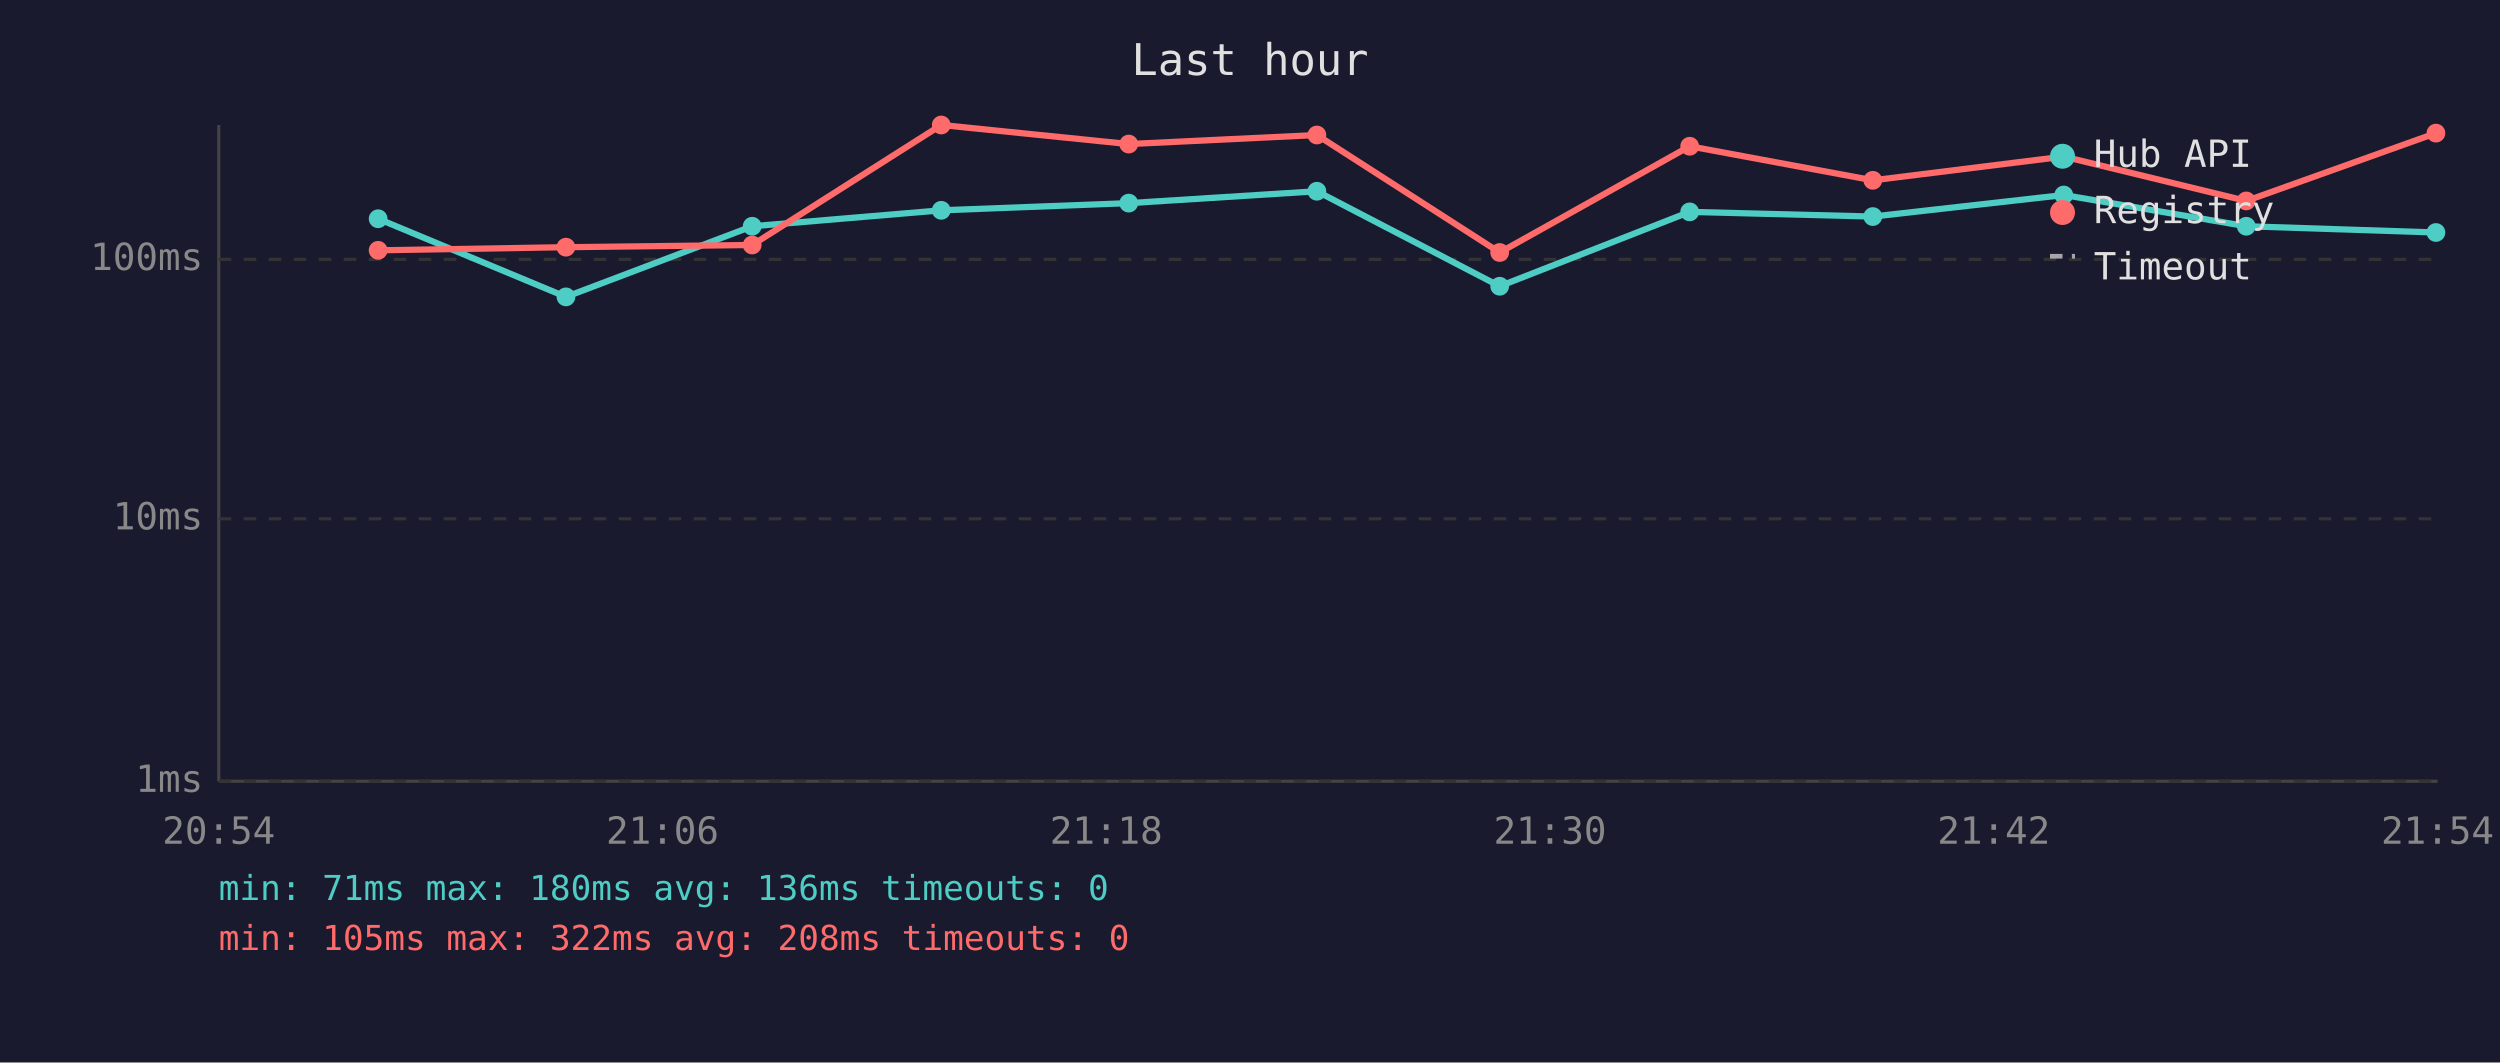
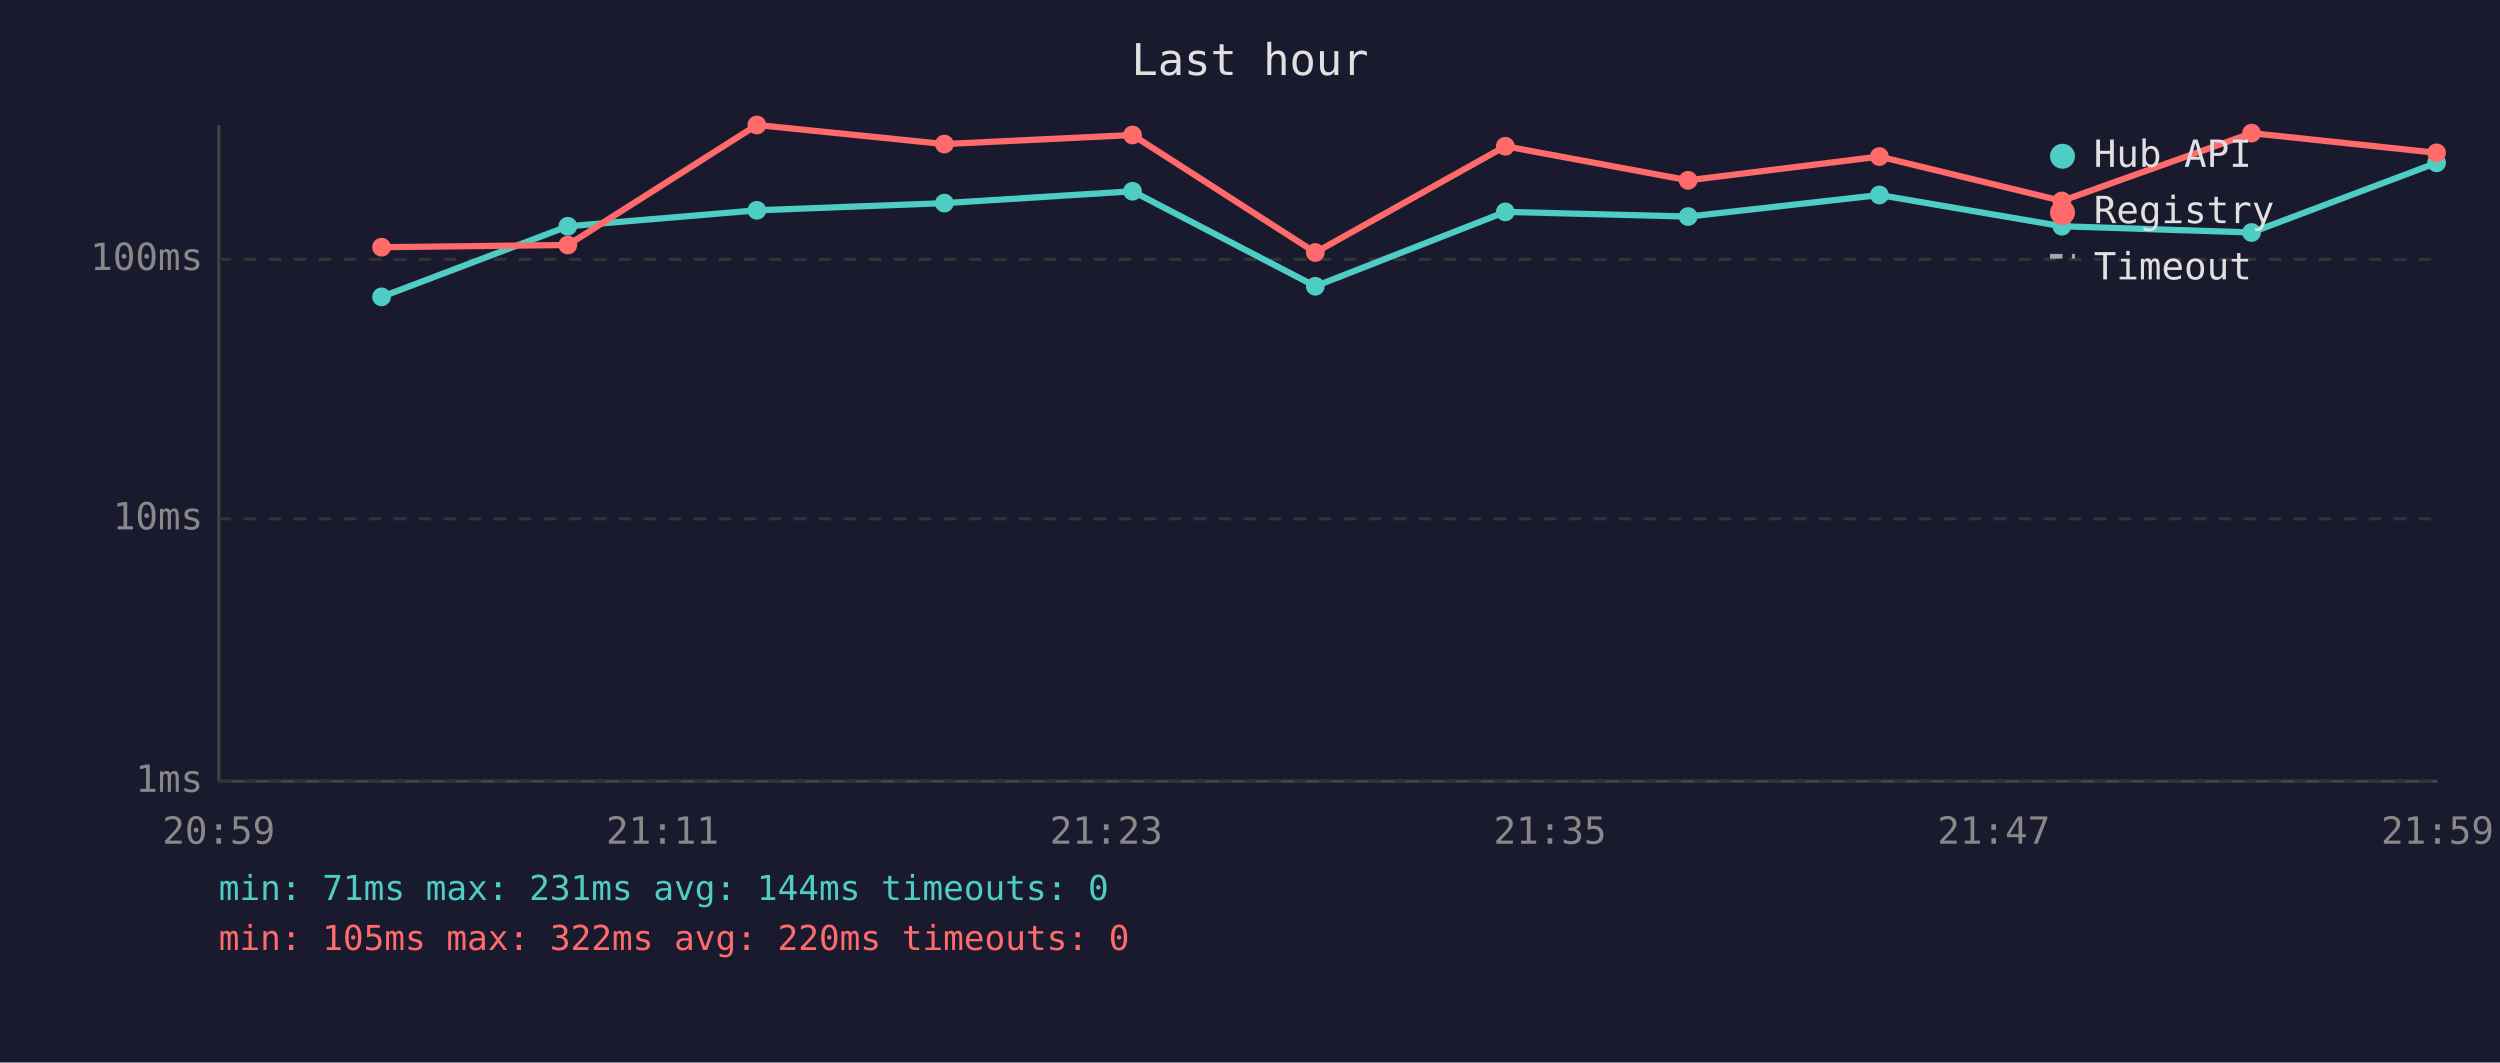
<svg xmlns="http://www.w3.org/2000/svg" viewBox="0 0 800 340" font-family="monospace" font-size="12">
  <rect width="800" height="340" fill="#1a1a2e" />
  <text x="400" y="24" fill="#e0e0e0" font-size="14" text-anchor="middle">Last hour</text>
  <line x1="70" y1="40" x2="70" y2="250" stroke="#444" stroke-width="1" />
  <line x1="70" y1="250" x2="780" y2="250" stroke="#444" stroke-width="1" />
  <line x1="70" y1="250" x2="780" y2="250" stroke="#333" stroke-width="1" stroke-dasharray="4" />
  <text x="65" y="250" fill="#888" text-anchor="end" dominant-baseline="middle">1ms</text>
  <line x1="70" y1="166" x2="780" y2="166" stroke="#333" stroke-width="1" stroke-dasharray="4" />
  <text x="65" y="166" fill="#888" text-anchor="end" dominant-baseline="middle">10ms</text>
  <line x1="70" y1="83" x2="780" y2="83" stroke="#333" stroke-width="1" stroke-dasharray="4" />
  <text x="65" y="83" fill="#888" text-anchor="end" dominant-baseline="middle">100ms</text>
-   <text x="70" y="270" fill="#888" text-anchor="middle">20:54</text>
-   <text x="212" y="270" fill="#888" text-anchor="middle">21:06</text>
-   <text x="354" y="270" fill="#888" text-anchor="middle">21:18</text>
-   <text x="496" y="270" fill="#888" text-anchor="middle">21:30</text>
-   <text x="638" y="270" fill="#888" text-anchor="middle">21:42</text>
-   <text x="780" y="270" fill="#888" text-anchor="middle">21:54</text>
-   <polyline points="121.0,70.0 181.1,95.0 240.7,72.4 301.2,67.3 361.2,65.0 421.4,61.2 479.9,91.6 540.7,67.8 599.3,69.3 660.4,62.4 718.8,72.4 779.5,74.4" fill="none" stroke="#4ecdc4" stroke-width="2" opacity="1" />
-   <circle cx="121.0" cy="70.0" r="3" fill="#4ecdc4" />
-   <circle cx="181.1" cy="95.0" r="3" fill="#4ecdc4" />
-   <circle cx="240.7" cy="72.4" r="3" fill="#4ecdc4" />
-   <circle cx="301.2" cy="67.3" r="3" fill="#4ecdc4" />
-   <circle cx="361.2" cy="65.0" r="3" fill="#4ecdc4" />
-   <circle cx="421.4" cy="61.2" r="3" fill="#4ecdc4" />
-   <circle cx="479.9" cy="91.6" r="3" fill="#4ecdc4" />
-   <circle cx="540.7" cy="67.8" r="3" fill="#4ecdc4" />
-   <circle cx="599.3" cy="69.3" r="3" fill="#4ecdc4" />
-   <circle cx="660.4" cy="62.4" r="3" fill="#4ecdc4" />
-   <circle cx="718.8" cy="72.4" r="3" fill="#4ecdc4" />
-   <circle cx="779.5" cy="74.4" r="3" fill="#4ecdc4" />
-   <polyline points="121.0,80.1 181.1,79.1 240.7,78.4 301.2,40.0 361.2,46.1 421.4,43.2 479.9,80.8 540.7,46.8 599.3,57.7 660.4,50.1 718.8,64.3 779.5,42.6" fill="none" stroke="#ff6b6b" stroke-width="2" opacity="1" />
-   <circle cx="121.0" cy="80.1" r="3" fill="#ff6b6b" />
-   <circle cx="181.1" cy="79.1" r="3" fill="#ff6b6b" />
-   <circle cx="240.7" cy="78.4" r="3" fill="#ff6b6b" />
-   <circle cx="301.2" cy="40.0" r="3" fill="#ff6b6b" />
-   <circle cx="361.2" cy="46.1" r="3" fill="#ff6b6b" />
-   <circle cx="421.4" cy="43.2" r="3" fill="#ff6b6b" />
-   <circle cx="479.9" cy="80.8" r="3" fill="#ff6b6b" />
-   <circle cx="540.7" cy="46.8" r="3" fill="#ff6b6b" />
-   <circle cx="599.3" cy="57.7" r="3" fill="#ff6b6b" />
-   <circle cx="660.4" cy="50.1" r="3" fill="#ff6b6b" />
-   <circle cx="718.8" cy="64.3" r="3" fill="#ff6b6b" />
-   <circle cx="779.5" cy="42.6" r="3" fill="#ff6b6b" />
+   <text x="70" y="270" fill="#888" text-anchor="middle">20:59</text>
+   <text x="212" y="270" fill="#888" text-anchor="middle">21:11</text>
+   <text x="354" y="270" fill="#888" text-anchor="middle">21:23</text>
+   <text x="496" y="270" fill="#888" text-anchor="middle">21:35</text>
+   <text x="638" y="270" fill="#888" text-anchor="middle">21:47</text>
+   <text x="780" y="270" fill="#888" text-anchor="middle">21:59</text>
+   <polyline points="122.1,95.0 181.7,72.4 242.2,67.3 302.2,65.0 362.4,61.2 420.9,91.6 481.7,67.8 540.2,69.3 601.4,62.4 659.8,72.4 720.5,74.4 779.7,52.1" fill="none" stroke="#4ecdc4" stroke-width="2" opacity="1" />
+   <circle cx="122.1" cy="95.0" r="3" fill="#4ecdc4" />
+   <circle cx="181.7" cy="72.4" r="3" fill="#4ecdc4" />
+   <circle cx="242.2" cy="67.3" r="3" fill="#4ecdc4" />
+   <circle cx="302.2" cy="65.0" r="3" fill="#4ecdc4" />
+   <circle cx="362.4" cy="61.2" r="3" fill="#4ecdc4" />
+   <circle cx="420.9" cy="91.6" r="3" fill="#4ecdc4" />
+   <circle cx="481.7" cy="67.8" r="3" fill="#4ecdc4" />
+   <circle cx="540.2" cy="69.3" r="3" fill="#4ecdc4" />
+   <circle cx="601.4" cy="62.4" r="3" fill="#4ecdc4" />
+   <circle cx="659.8" cy="72.4" r="3" fill="#4ecdc4" />
+   <circle cx="720.5" cy="74.4" r="3" fill="#4ecdc4" />
+   <circle cx="779.7" cy="52.1" r="3" fill="#4ecdc4" />
+   <polyline points="122.1,79.1 181.7,78.4 242.2,40.0 302.2,46.1 362.4,43.2 420.9,80.8 481.7,46.8 540.2,57.7 601.4,50.1 659.8,64.3 720.5,42.6 779.7,48.9" fill="none" stroke="#ff6b6b" stroke-width="2" opacity="1" />
+   <circle cx="122.1" cy="79.1" r="3" fill="#ff6b6b" />
+   <circle cx="181.7" cy="78.4" r="3" fill="#ff6b6b" />
+   <circle cx="242.2" cy="40.0" r="3" fill="#ff6b6b" />
+   <circle cx="302.2" cy="46.1" r="3" fill="#ff6b6b" />
+   <circle cx="362.4" cy="43.2" r="3" fill="#ff6b6b" />
+   <circle cx="420.9" cy="80.8" r="3" fill="#ff6b6b" />
+   <circle cx="481.7" cy="46.8" r="3" fill="#ff6b6b" />
+   <circle cx="540.2" cy="57.7" r="3" fill="#ff6b6b" />
+   <circle cx="601.4" cy="50.1" r="3" fill="#ff6b6b" />
+   <circle cx="659.8" cy="64.3" r="3" fill="#ff6b6b" />
+   <circle cx="720.5" cy="42.6" r="3" fill="#ff6b6b" />
+   <circle cx="779.7" cy="48.9" r="3" fill="#ff6b6b" />
  <circle cx="660" cy="50" r="4" fill="#4ecdc4" />
  <text x="670" y="50" fill="#e0e0e0" dominant-baseline="middle">Hub API</text>
  <circle cx="660" cy="68" r="4" fill="#ff6b6b" />
  <text x="670" y="68" fill="#e0e0e0" dominant-baseline="middle">Registry</text>
  <line x1="656" y1="82" x2="664" y2="82" stroke="#e0e0e0" stroke-width="1.5" stroke-dasharray="4,3" opacity="0.7" />
  <text x="670" y="86" fill="#e0e0e0" dominant-baseline="middle">Timeout</text>
-   <text x="70" y="288" fill="#4ecdc4" font-size="11">min: 71ms  max: 180ms  avg: 136ms  timeouts: 0</text>
-   <text x="70" y="304" fill="#ff6b6b" font-size="11">min: 105ms  max: 322ms  avg: 208ms  timeouts: 0</text>
+   <text x="70" y="288" fill="#4ecdc4" font-size="11">min: 71ms  max: 231ms  avg: 144ms  timeouts: 0</text>
+   <text x="70" y="304" fill="#ff6b6b" font-size="11">min: 105ms  max: 322ms  avg: 220ms  timeouts: 0</text>
</svg>
